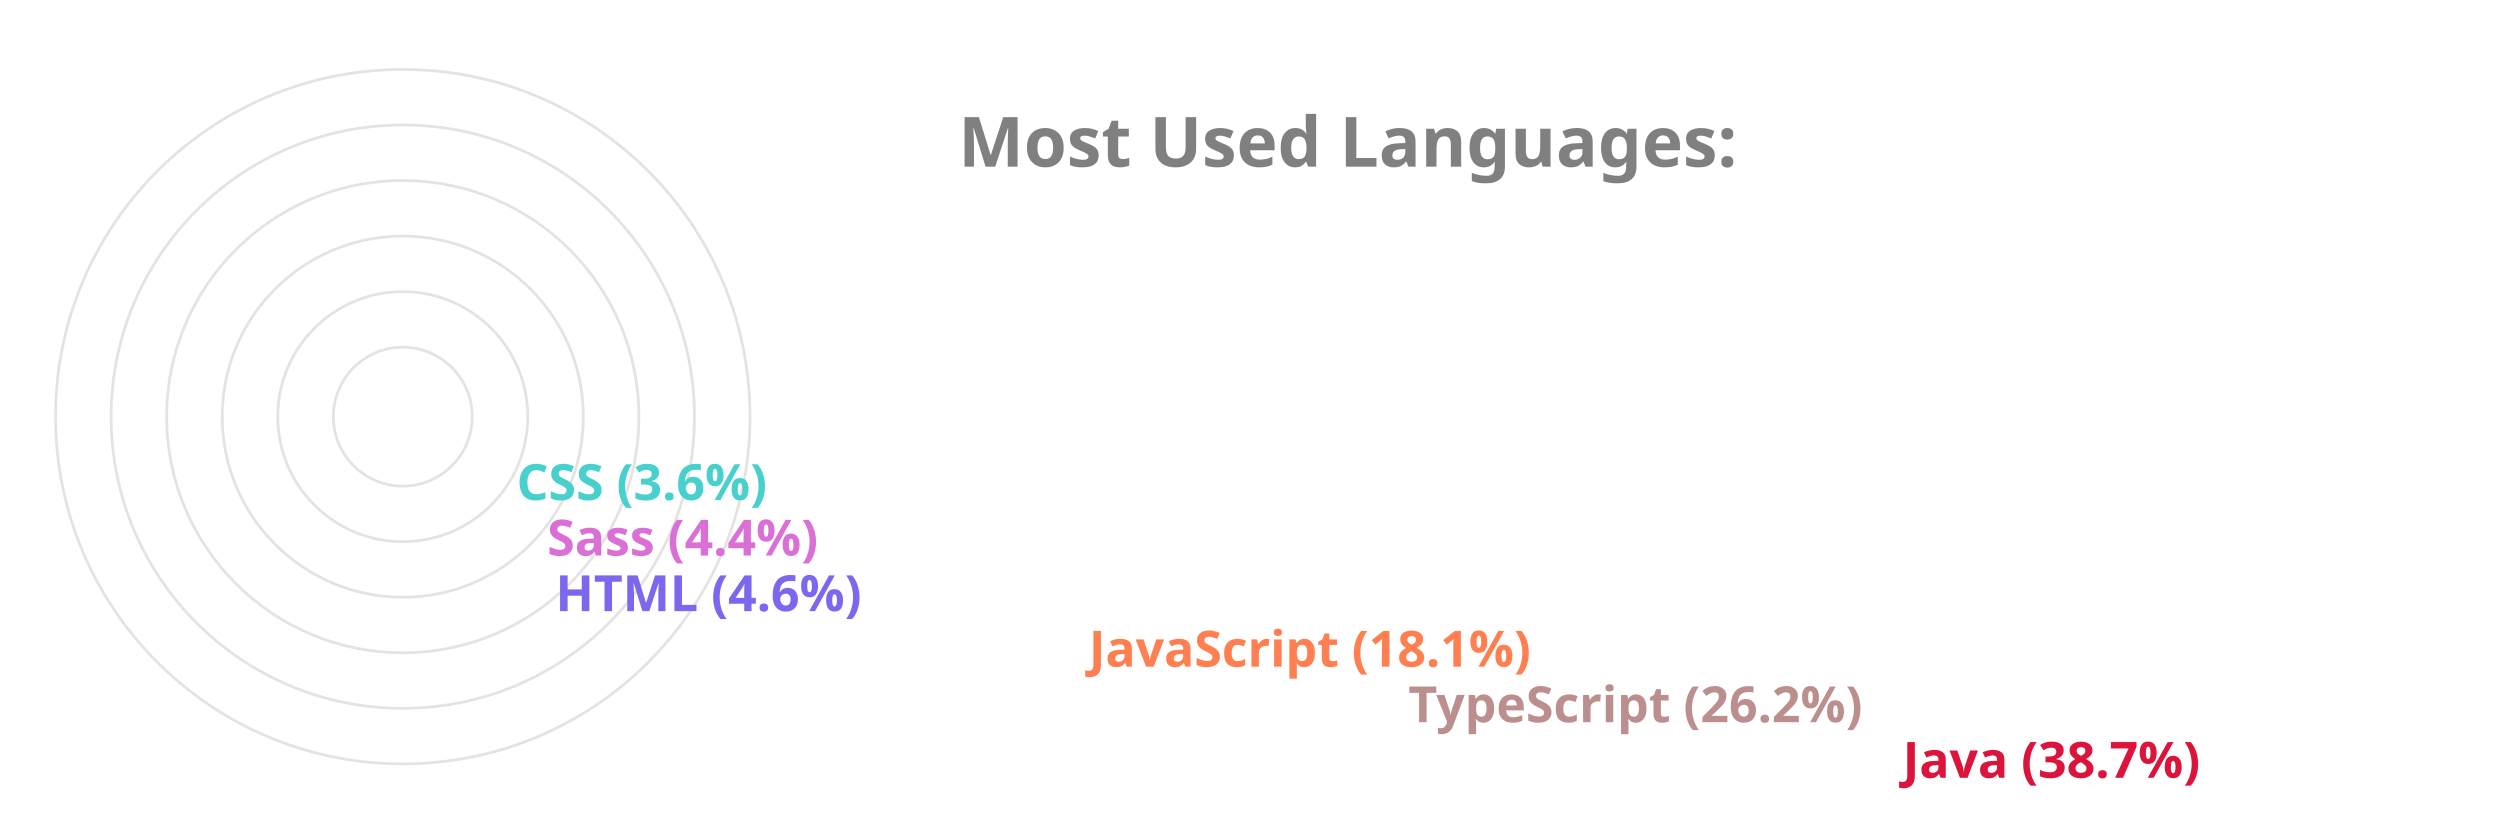
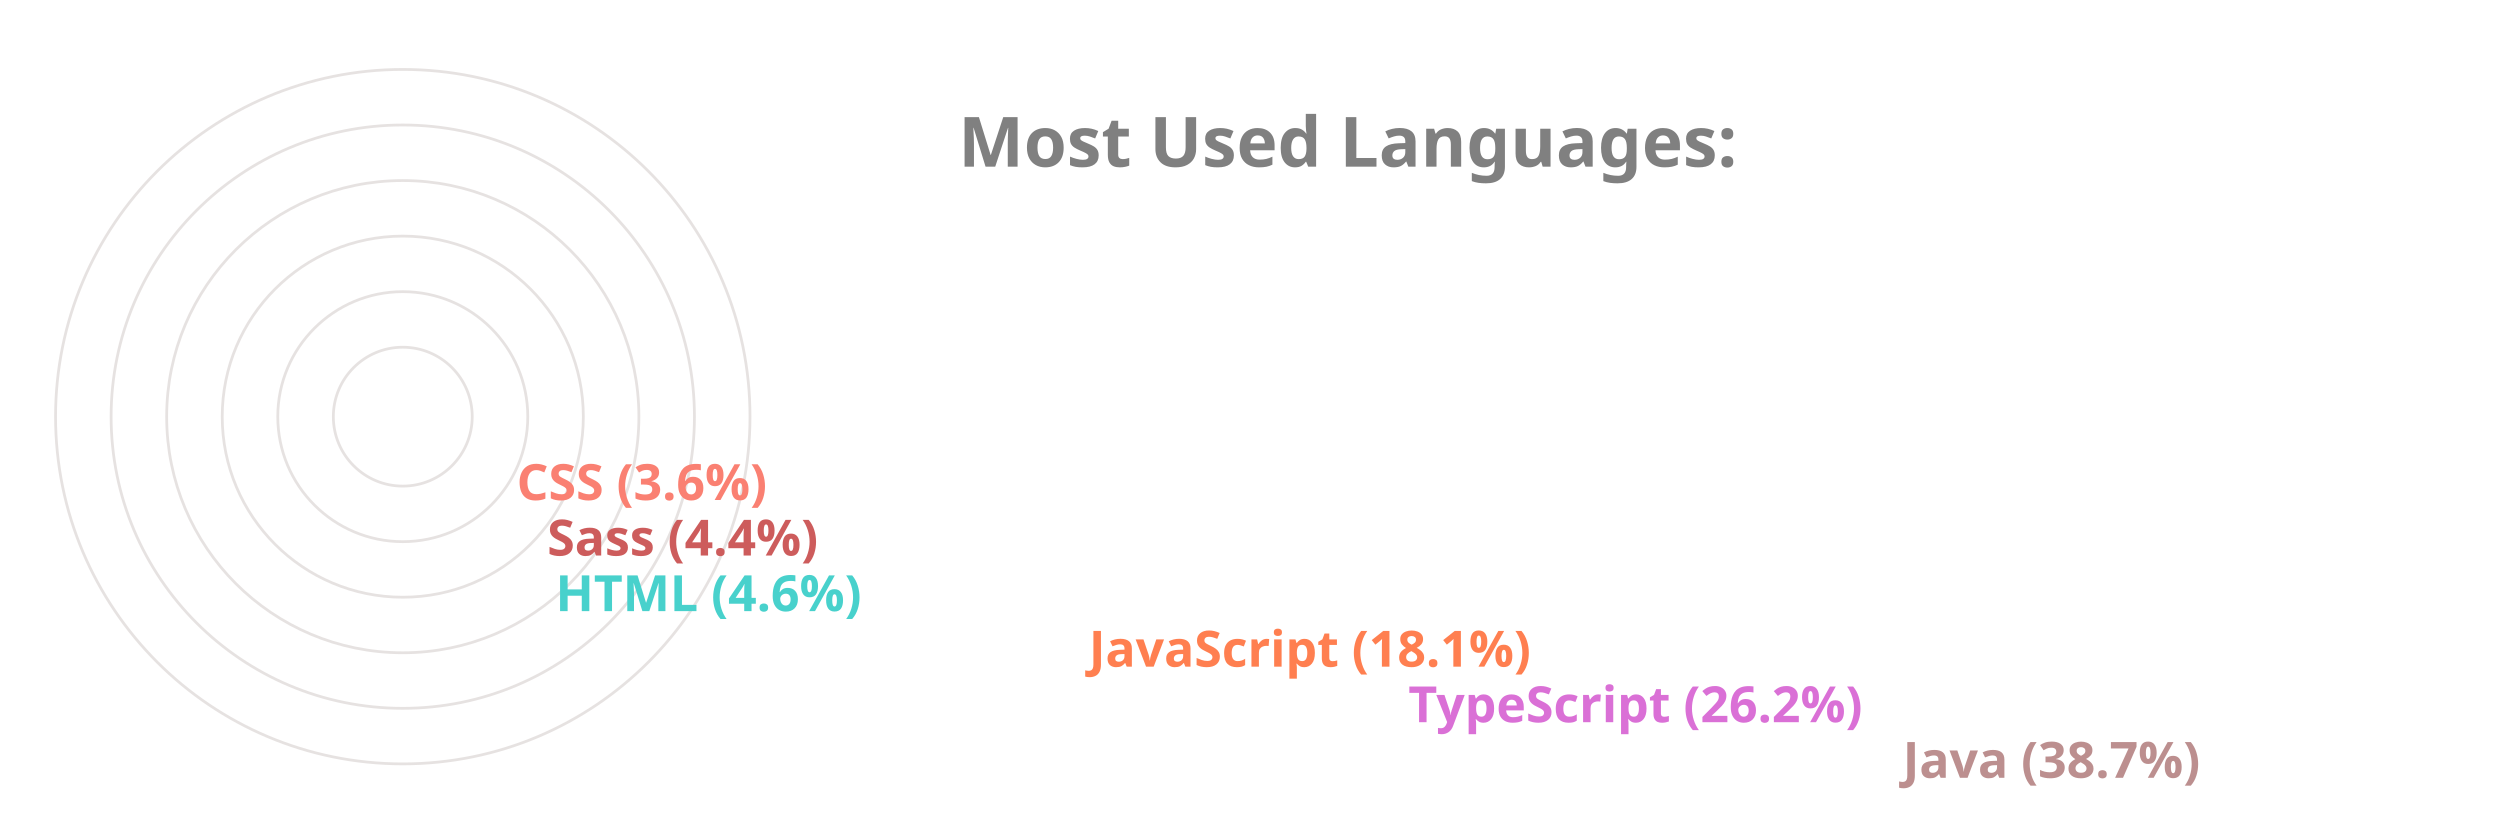
<svg xmlns="http://www.w3.org/2000/svg" viewBox="0 0 650 300" height="200px" width="600px">
  <style>
		.label {
			font: bold 25px sans-serif;
			color: #404040;
			-webkit-text-stroke: 1px white;
	  	}
		.name {
			font: bold 18px sans-serif;
			color: #404040;
	  	}

		.line {
			stroke-dasharray: 1000;
			stroke-dashoffset: 1000;
			animation: dash 3.5s ease-in-out forwards;	
			animation-iteration-count: infinite;
			animation-direction: alternate-reverse;
		}

		.path {
			stroke-dasharray: 1000;
			stroke-dashoffset: 1000;
			animation: dash 3.5s ease-in-out forwards;	
			animation-iteration-count: infinite;
			animation-direction: alternate-reverse;
		}
		  
		@keyframes dash {
			to {
				stroke-dashoffset: 0;
			}
		}

	</style>
  <g stroke="#E6E2E1" fill="none" stroke-width="1">
    <circle cx="20" cy="150" r="125" />
    <circle cx="20" cy="150" r="105" />
    <circle cx="20" cy="150" r="85" />
    <circle cx="20" cy="150" r="65" />
    <circle cx="20" cy="150" r="45" />
    <circle cx="20" cy="150" r="25" />
  </g>
  <g fill="none" stroke-width="20" class="line">
-     <line x2="550" y2="275" x1="20" y1="275" stroke="Crimson" />
-     <line x2="372" y2="255" x1="20" y1="255" stroke="RosyBrown" />
+     <line x2="550" y2="275" x1="20" y1="275" stroke="RosyBrown" />
+     <line x2="372" y2="255" x1="20" y1="255" stroke="Orchid" />
    <line x2="257" y2="235" x1="20" y1="235" stroke="Coral" />
-     <line x2="65" y2="215" x1="20" y1="215" stroke="MediumSlateBlue" />
-     <line x2="62" y2="195" x1="20" y1="195" stroke="Orchid" />
-     <line x2="51" y2="175" x1="20" y1="175" stroke="MediumTurquoise" />
+     <line x2="65" y2="215" x1="20" y1="215" stroke="MediumTurquoise" />
+     <line x2="62" y2="195" x1="20" y1="195" stroke="IndianRed" />
+     <line x2="51" y2="175" x1="20" y1="175" stroke="Salmon" />
  </g>
  <g fill="none" stroke-width="20" stroke-linecap="round" class="path">
-     <path d="M 20 275 A 125 125 45 0 1 -77 71" stroke="Crimson" />
-     <path d="M 20 255 A 105 105 45 0 1 -74 103" stroke="RosyBrown" />
+     <path d="M 20 275 A 125 125 45 0 1 -77 71" stroke="RosyBrown" />
+     <path d="M 20 255 A 105 105 45 0 1 -74 103" stroke="Orchid" />
    <path d="M 20 235 A 85 85 45 0 1 -60 123" stroke="Coral" />
-     <path d="M 20 215 A 65 65 45 0 1 -44 144" stroke="MediumSlateBlue" />
-     <path d="M 20 195 A 45 45 45 0 1 -24 146" stroke="Orchid" />
-     <path d="M 20 175 A 25 25 45 0 1 -4 148" stroke="MediumTurquoise" />
+     <path d="M 20 215 A 65 65 45 0 1 -44 144" stroke="MediumTurquoise" />
+     <path d="M 20 195 A 45 45 45 0 1 -24 146" stroke="IndianRed" />
+     <path d="M 20 175 A 25 25 45 0 1 -4 148" stroke="Salmon" />
  </g>
  <g class="name">
-     <text x="560" y="280" fill="Crimson">Java (38.7%)</text>
-     <text x="382" y="260" fill="RosyBrown">TypeScript (26.2%)</text>
+     <text x="560" y="280" fill="RosyBrown">Java (38.7%)</text>
+     <text x="382" y="260" fill="Orchid">TypeScript (26.2%)</text>
    <text x="267" y="240" fill="Coral">JavaScript (18.1%)</text>
-     <text x="75" y="220" fill="MediumSlateBlue">HTML (4.6%)</text>
-     <text x="72" y="200" fill="Orchid">Sass (4.4%)</text>
-     <text x="61" y="180" fill="MediumTurquoise">CSS (3.6%)</text>
+     <text x="75" y="220" fill="MediumTurquoise">HTML (4.6%)</text>
+     <text x="72" y="200" fill="IndianRed">Sass (4.4%)</text>
+     <text x="61" y="180" fill="Salmon">CSS (3.6%)</text>
  </g>
  <g class="label">
    <text x="220" y="60" fill="grey">Most Used Languages:</text>
  </g>
</svg>
